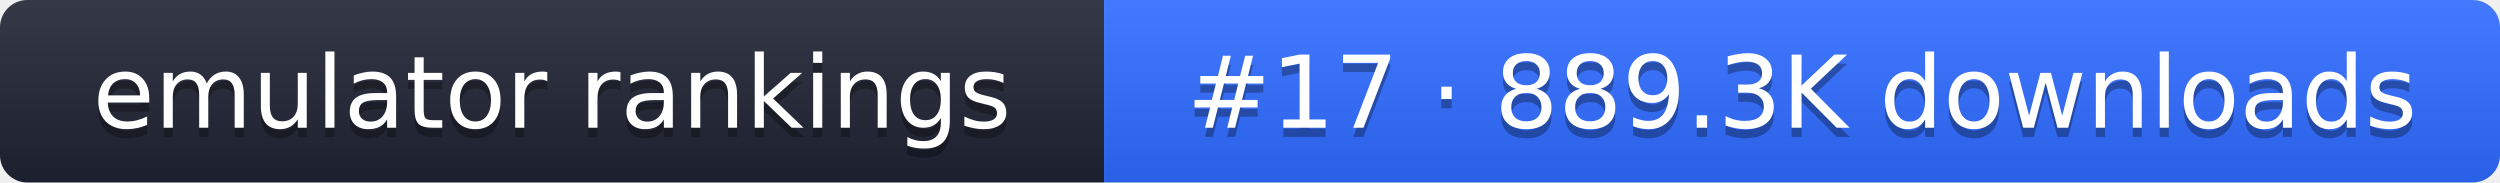
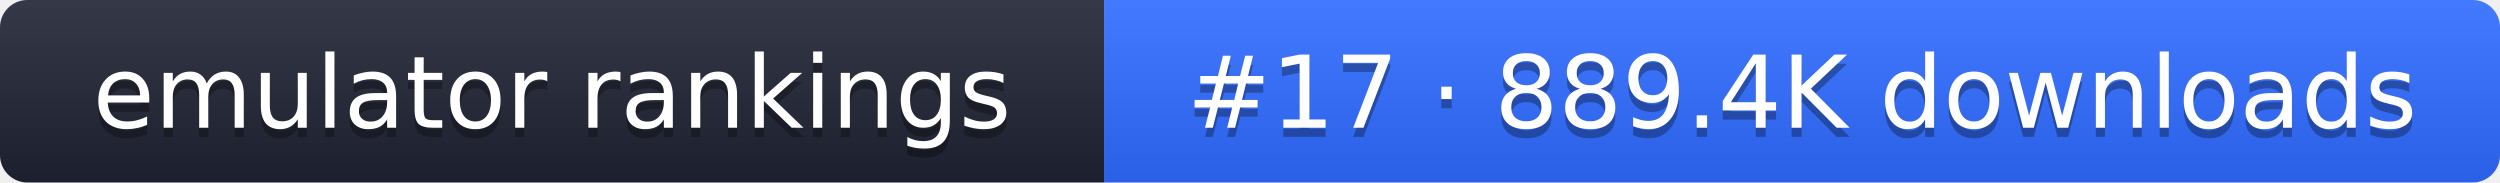
- <svg xmlns="http://www.w3.org/2000/svg" width="274" height="20" role="img" aria-label="emulator rankings: #17 · 889.3K downloads">
+ <svg xmlns="http://www.w3.org/2000/svg" width="274" height="20" role="img" aria-label="emulator rankings: #17 · 889.4K downloads">
  <linearGradient id="g" x2="0" y2="100%">
    <stop offset="0" stop-color="#fff" stop-opacity=".1" />
    <stop offset="1" stop-opacity=".1" />
  </linearGradient>
  <clipPath id="r">
    <rect width="274" height="20" rx="3" fill="#fff" />
  </clipPath>
  <g clip-path="url(#r)">
    <rect width="121" height="20" fill="#1f2433" />
    <rect x="121" width="153" height="20" fill="#2f6bff" />
    <rect width="274" height="20" fill="url(#g)" />
  </g>
  <g fill="#fff" text-anchor="middle" font-family="Verdana,DejaVu Sans,sans-serif" font-size="11">
    <text x="60.5" y="15" fill="#010101" fill-opacity=".3">emulator rankings</text>
    <text x="60.5" y="14">emulator rankings</text>
-     <text x="197.5" y="15" fill="#010101" fill-opacity=".3">#17 · 889.3K downloads</text>
-     <text x="197.5" y="14">#17 · 889.3K downloads</text>
+     <text x="197.5" y="15" fill="#010101" fill-opacity=".3">#17 · 889.4K downloads</text>
+     <text x="197.5" y="14">#17 · 889.4K downloads</text>
  </g>
</svg>
